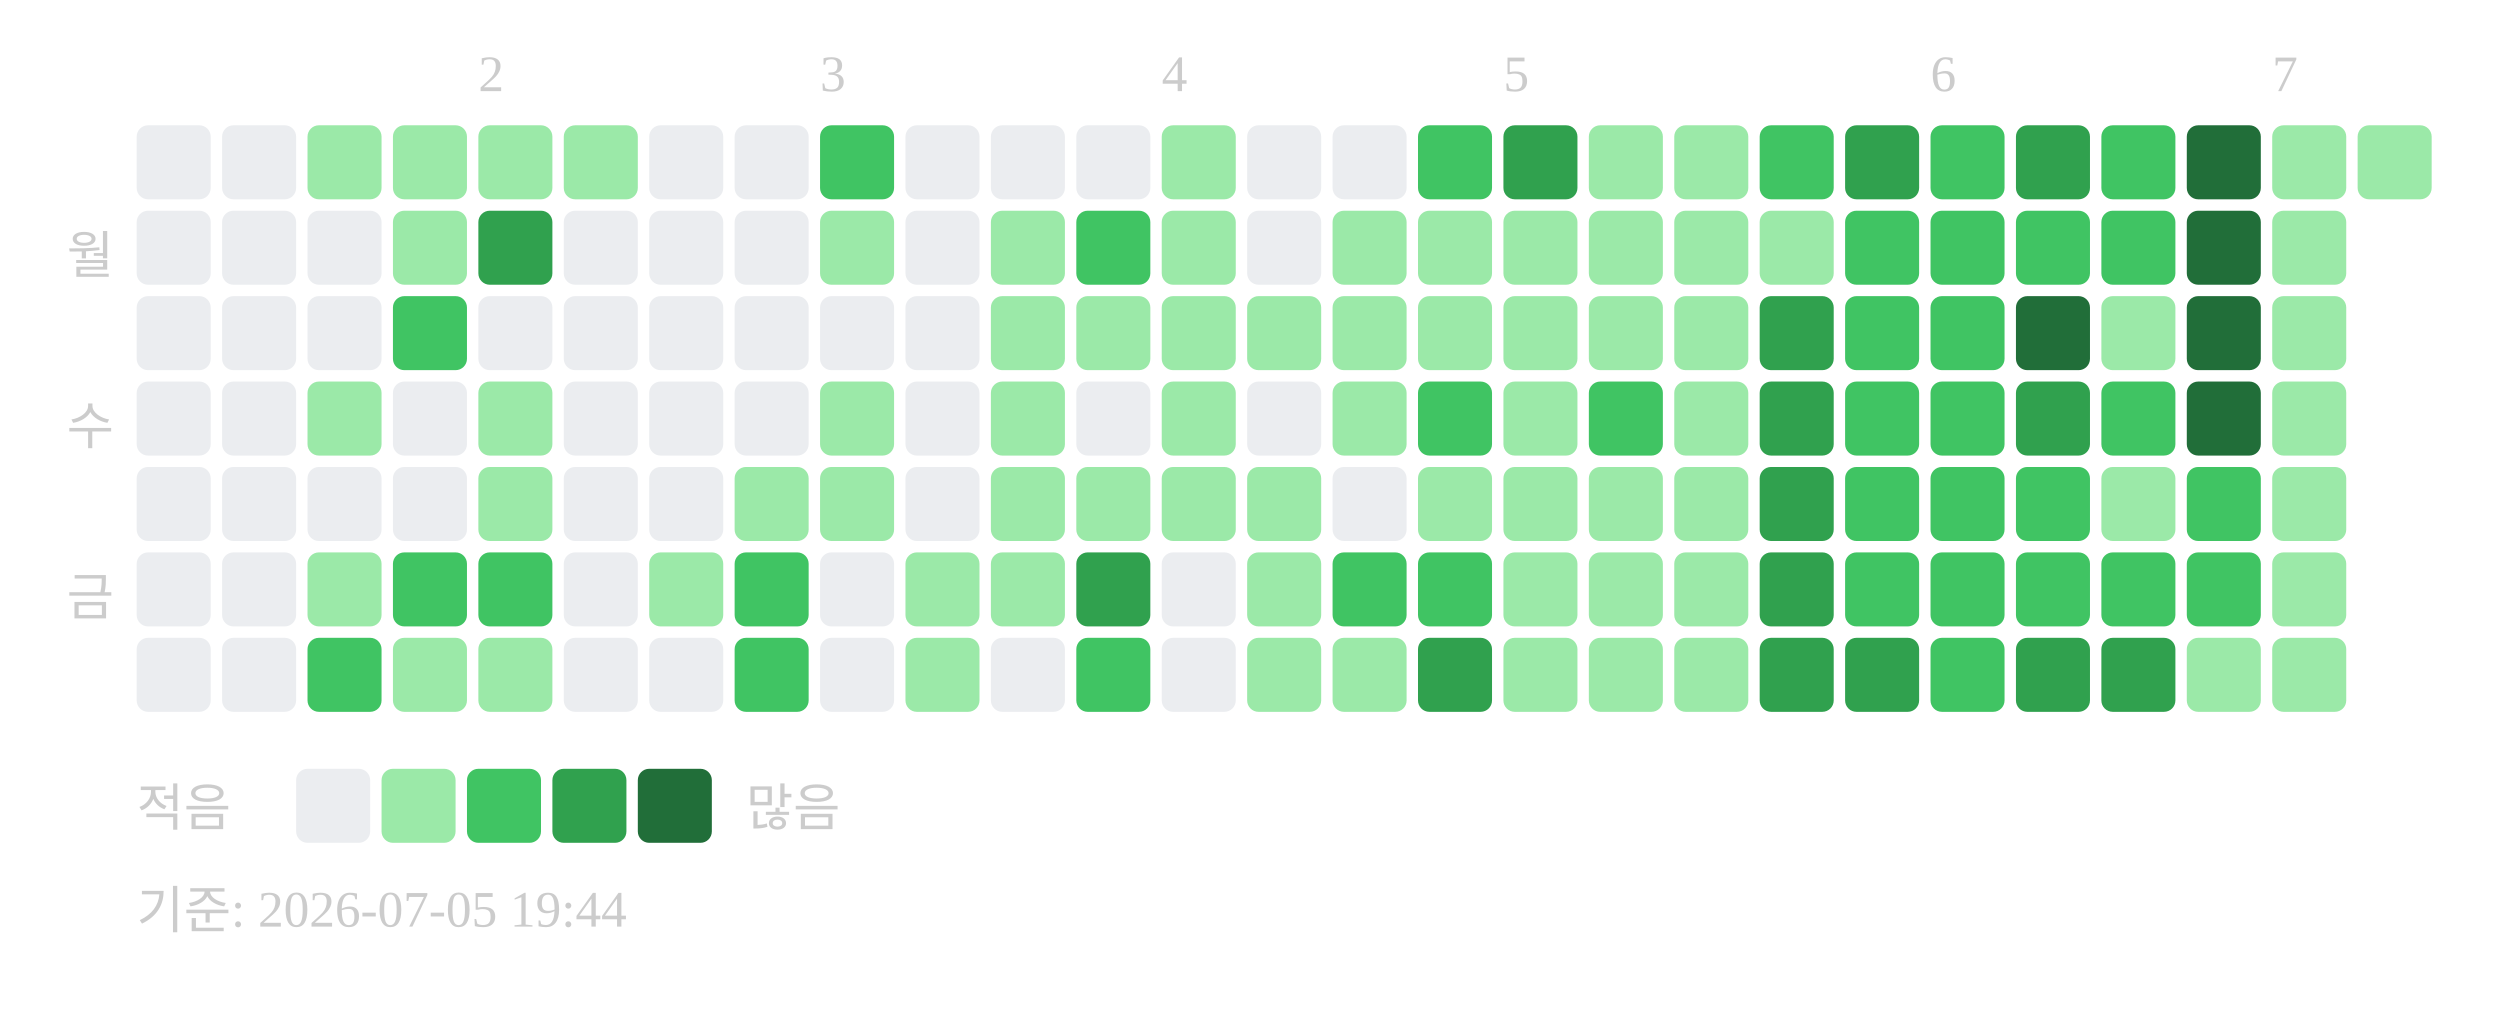
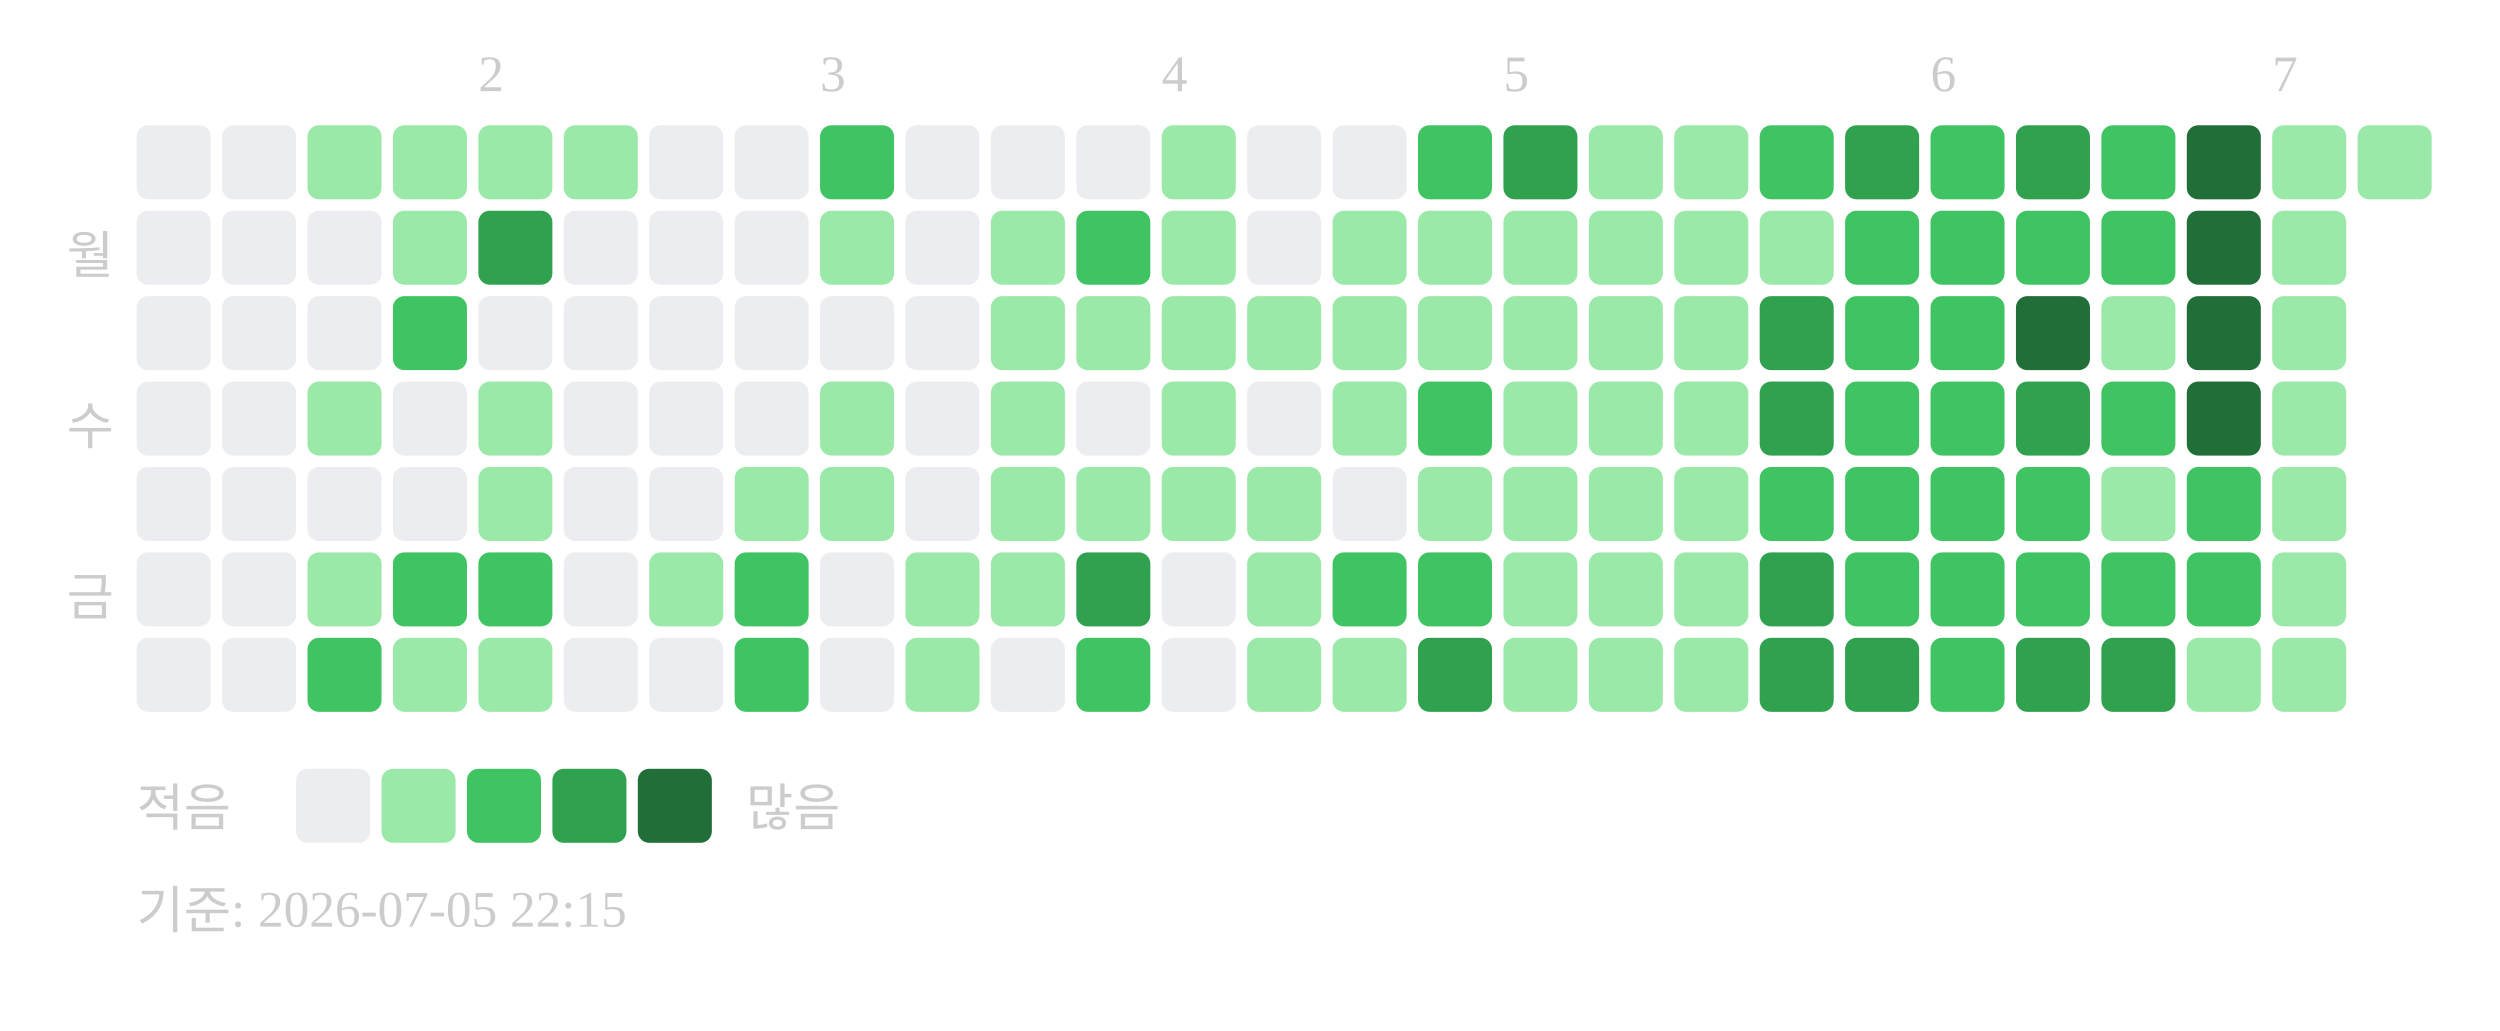
<svg xmlns="http://www.w3.org/2000/svg" width="439" height="181">
  <text x="84" y="16" font-size="9" fill="#cccccc">2</text>
  <text x="144" y="16" font-size="9" fill="#cccccc">3</text>
  <text x="204" y="16" font-size="9" fill="#cccccc">4</text>
  <text x="264" y="16" font-size="9" fill="#cccccc">5</text>
  <text x="339" y="16" font-size="9" fill="#cccccc">6</text>
  <text x="399" y="16" font-size="9" fill="#cccccc">7</text>
  <text x="20" y="48" text-anchor="end" font-size="9" fill="#cccccc">월</text>
  <text x="20" y="78" text-anchor="end" font-size="9" fill="#cccccc">수</text>
  <text x="20" y="108" text-anchor="end" font-size="9" fill="#cccccc">금</text>
  <rect x="24" y="22" width="13" height="13" rx="2" fill="#ebedf0" />
  <rect x="24" y="37" width="13" height="13" rx="2" fill="#ebedf0" />
  <rect x="24" y="52" width="13" height="13" rx="2" fill="#ebedf0" />
  <rect x="24" y="67" width="13" height="13" rx="2" fill="#ebedf0" />
  <rect x="24" y="82" width="13" height="13" rx="2" fill="#ebedf0" />
  <rect x="24" y="97" width="13" height="13" rx="2" fill="#ebedf0" />
  <rect x="24" y="112" width="13" height="13" rx="2" fill="#ebedf0" />
  <rect x="39" y="22" width="13" height="13" rx="2" fill="#ebedf0" />
  <rect x="39" y="37" width="13" height="13" rx="2" fill="#ebedf0" />
  <rect x="39" y="52" width="13" height="13" rx="2" fill="#ebedf0" />
  <rect x="39" y="67" width="13" height="13" rx="2" fill="#ebedf0" />
  <rect x="39" y="82" width="13" height="13" rx="2" fill="#ebedf0" />
  <rect x="39" y="97" width="13" height="13" rx="2" fill="#ebedf0" />
  <rect x="39" y="112" width="13" height="13" rx="2" fill="#ebedf0" />
  <rect x="54" y="22" width="13" height="13" rx="2" fill="#9be9a8" />
  <rect x="54" y="37" width="13" height="13" rx="2" fill="#ebedf0" />
  <rect x="54" y="52" width="13" height="13" rx="2" fill="#ebedf0" />
  <rect x="54" y="67" width="13" height="13" rx="2" fill="#9be9a8" />
  <rect x="54" y="82" width="13" height="13" rx="2" fill="#ebedf0" />
  <rect x="54" y="97" width="13" height="13" rx="2" fill="#9be9a8" />
  <rect x="54" y="112" width="13" height="13" rx="2" fill="#40c463" />
  <rect x="69" y="22" width="13" height="13" rx="2" fill="#9be9a8" />
  <rect x="69" y="37" width="13" height="13" rx="2" fill="#9be9a8" />
  <rect x="69" y="52" width="13" height="13" rx="2" fill="#40c463" />
  <rect x="69" y="67" width="13" height="13" rx="2" fill="#ebedf0" />
  <rect x="69" y="82" width="13" height="13" rx="2" fill="#ebedf0" />
  <rect x="69" y="97" width="13" height="13" rx="2" fill="#40c463" />
  <rect x="69" y="112" width="13" height="13" rx="2" fill="#9be9a8" />
  <rect x="84" y="22" width="13" height="13" rx="2" fill="#9be9a8" />
  <rect x="84" y="37" width="13" height="13" rx="2" fill="#30a14e" />
  <rect x="84" y="52" width="13" height="13" rx="2" fill="#ebedf0" />
  <rect x="84" y="67" width="13" height="13" rx="2" fill="#9be9a8" />
  <rect x="84" y="82" width="13" height="13" rx="2" fill="#9be9a8" />
  <rect x="84" y="97" width="13" height="13" rx="2" fill="#40c463" />
  <rect x="84" y="112" width="13" height="13" rx="2" fill="#9be9a8" />
  <rect x="99" y="22" width="13" height="13" rx="2" fill="#9be9a8" />
  <rect x="99" y="37" width="13" height="13" rx="2" fill="#ebedf0" />
  <rect x="99" y="52" width="13" height="13" rx="2" fill="#ebedf0" />
  <rect x="99" y="67" width="13" height="13" rx="2" fill="#ebedf0" />
  <rect x="99" y="82" width="13" height="13" rx="2" fill="#ebedf0" />
  <rect x="99" y="97" width="13" height="13" rx="2" fill="#ebedf0" />
  <rect x="99" y="112" width="13" height="13" rx="2" fill="#ebedf0" />
  <rect x="114" y="22" width="13" height="13" rx="2" fill="#ebedf0" />
  <rect x="114" y="37" width="13" height="13" rx="2" fill="#ebedf0" />
  <rect x="114" y="52" width="13" height="13" rx="2" fill="#ebedf0" />
  <rect x="114" y="67" width="13" height="13" rx="2" fill="#ebedf0" />
  <rect x="114" y="82" width="13" height="13" rx="2" fill="#ebedf0" />
  <rect x="114" y="97" width="13" height="13" rx="2" fill="#9be9a8" />
  <rect x="114" y="112" width="13" height="13" rx="2" fill="#ebedf0" />
  <rect x="129" y="22" width="13" height="13" rx="2" fill="#ebedf0" />
  <rect x="129" y="37" width="13" height="13" rx="2" fill="#ebedf0" />
  <rect x="129" y="52" width="13" height="13" rx="2" fill="#ebedf0" />
  <rect x="129" y="67" width="13" height="13" rx="2" fill="#ebedf0" />
  <rect x="129" y="82" width="13" height="13" rx="2" fill="#9be9a8" />
  <rect x="129" y="97" width="13" height="13" rx="2" fill="#40c463" />
  <rect x="129" y="112" width="13" height="13" rx="2" fill="#40c463" />
  <rect x="144" y="22" width="13" height="13" rx="2" fill="#40c463" />
  <rect x="144" y="37" width="13" height="13" rx="2" fill="#9be9a8" />
  <rect x="144" y="52" width="13" height="13" rx="2" fill="#ebedf0" />
  <rect x="144" y="67" width="13" height="13" rx="2" fill="#9be9a8" />
  <rect x="144" y="82" width="13" height="13" rx="2" fill="#9be9a8" />
  <rect x="144" y="97" width="13" height="13" rx="2" fill="#ebedf0" />
  <rect x="144" y="112" width="13" height="13" rx="2" fill="#ebedf0" />
  <rect x="159" y="22" width="13" height="13" rx="2" fill="#ebedf0" />
  <rect x="159" y="37" width="13" height="13" rx="2" fill="#ebedf0" />
  <rect x="159" y="52" width="13" height="13" rx="2" fill="#ebedf0" />
  <rect x="159" y="67" width="13" height="13" rx="2" fill="#ebedf0" />
  <rect x="159" y="82" width="13" height="13" rx="2" fill="#ebedf0" />
  <rect x="159" y="97" width="13" height="13" rx="2" fill="#9be9a8" />
  <rect x="159" y="112" width="13" height="13" rx="2" fill="#9be9a8" />
  <rect x="174" y="22" width="13" height="13" rx="2" fill="#ebedf0" />
  <rect x="174" y="37" width="13" height="13" rx="2" fill="#9be9a8" />
  <rect x="174" y="52" width="13" height="13" rx="2" fill="#9be9a8" />
  <rect x="174" y="67" width="13" height="13" rx="2" fill="#9be9a8" />
  <rect x="174" y="82" width="13" height="13" rx="2" fill="#9be9a8" />
  <rect x="174" y="97" width="13" height="13" rx="2" fill="#9be9a8" />
  <rect x="174" y="112" width="13" height="13" rx="2" fill="#ebedf0" />
  <rect x="189" y="22" width="13" height="13" rx="2" fill="#ebedf0" />
  <rect x="189" y="37" width="13" height="13" rx="2" fill="#40c463" />
  <rect x="189" y="52" width="13" height="13" rx="2" fill="#9be9a8" />
  <rect x="189" y="67" width="13" height="13" rx="2" fill="#ebedf0" />
  <rect x="189" y="82" width="13" height="13" rx="2" fill="#9be9a8" />
  <rect x="189" y="97" width="13" height="13" rx="2" fill="#30a14e" />
  <rect x="189" y="112" width="13" height="13" rx="2" fill="#40c463" />
  <rect x="204" y="22" width="13" height="13" rx="2" fill="#9be9a8" />
  <rect x="204" y="37" width="13" height="13" rx="2" fill="#9be9a8" />
  <rect x="204" y="52" width="13" height="13" rx="2" fill="#9be9a8" />
  <rect x="204" y="67" width="13" height="13" rx="2" fill="#9be9a8" />
  <rect x="204" y="82" width="13" height="13" rx="2" fill="#9be9a8" />
  <rect x="204" y="97" width="13" height="13" rx="2" fill="#ebedf0" />
  <rect x="204" y="112" width="13" height="13" rx="2" fill="#ebedf0" />
  <rect x="219" y="22" width="13" height="13" rx="2" fill="#ebedf0" />
  <rect x="219" y="37" width="13" height="13" rx="2" fill="#ebedf0" />
  <rect x="219" y="52" width="13" height="13" rx="2" fill="#9be9a8" />
  <rect x="219" y="67" width="13" height="13" rx="2" fill="#ebedf0" />
  <rect x="219" y="82" width="13" height="13" rx="2" fill="#9be9a8" />
  <rect x="219" y="97" width="13" height="13" rx="2" fill="#9be9a8" />
  <rect x="219" y="112" width="13" height="13" rx="2" fill="#9be9a8" />
  <rect x="234" y="22" width="13" height="13" rx="2" fill="#ebedf0" />
  <rect x="234" y="37" width="13" height="13" rx="2" fill="#9be9a8" />
  <rect x="234" y="52" width="13" height="13" rx="2" fill="#9be9a8" />
  <rect x="234" y="67" width="13" height="13" rx="2" fill="#9be9a8" />
  <rect x="234" y="82" width="13" height="13" rx="2" fill="#ebedf0" />
  <rect x="234" y="97" width="13" height="13" rx="2" fill="#40c463" />
  <rect x="234" y="112" width="13" height="13" rx="2" fill="#9be9a8" />
  <rect x="249" y="22" width="13" height="13" rx="2" fill="#40c463" />
  <rect x="249" y="37" width="13" height="13" rx="2" fill="#9be9a8" />
  <rect x="249" y="52" width="13" height="13" rx="2" fill="#9be9a8" />
  <rect x="249" y="67" width="13" height="13" rx="2" fill="#40c463" />
  <rect x="249" y="82" width="13" height="13" rx="2" fill="#9be9a8" />
  <rect x="249" y="97" width="13" height="13" rx="2" fill="#40c463" />
  <rect x="249" y="112" width="13" height="13" rx="2" fill="#30a14e" />
  <rect x="264" y="22" width="13" height="13" rx="2" fill="#30a14e" />
  <rect x="264" y="37" width="13" height="13" rx="2" fill="#9be9a8" />
  <rect x="264" y="52" width="13" height="13" rx="2" fill="#9be9a8" />
  <rect x="264" y="67" width="13" height="13" rx="2" fill="#9be9a8" />
  <rect x="264" y="82" width="13" height="13" rx="2" fill="#9be9a8" />
  <rect x="264" y="97" width="13" height="13" rx="2" fill="#9be9a8" />
  <rect x="264" y="112" width="13" height="13" rx="2" fill="#9be9a8" />
  <rect x="279" y="22" width="13" height="13" rx="2" fill="#9be9a8" />
  <rect x="279" y="37" width="13" height="13" rx="2" fill="#9be9a8" />
  <rect x="279" y="52" width="13" height="13" rx="2" fill="#9be9a8" />
-   <rect x="279" y="67" width="13" height="13" rx="2" fill="#40c463" />
+   <rect x="279" y="67" width="13" height="13" rx="2" fill="#9be9a8" />
  <rect x="279" y="82" width="13" height="13" rx="2" fill="#9be9a8" />
  <rect x="279" y="97" width="13" height="13" rx="2" fill="#9be9a8" />
  <rect x="279" y="112" width="13" height="13" rx="2" fill="#9be9a8" />
  <rect x="294" y="22" width="13" height="13" rx="2" fill="#9be9a8" />
  <rect x="294" y="37" width="13" height="13" rx="2" fill="#9be9a8" />
  <rect x="294" y="52" width="13" height="13" rx="2" fill="#9be9a8" />
  <rect x="294" y="67" width="13" height="13" rx="2" fill="#9be9a8" />
  <rect x="294" y="82" width="13" height="13" rx="2" fill="#9be9a8" />
  <rect x="294" y="97" width="13" height="13" rx="2" fill="#9be9a8" />
  <rect x="294" y="112" width="13" height="13" rx="2" fill="#9be9a8" />
  <rect x="309" y="22" width="13" height="13" rx="2" fill="#40c463" />
  <rect x="309" y="37" width="13" height="13" rx="2" fill="#9be9a8" />
  <rect x="309" y="52" width="13" height="13" rx="2" fill="#30a14e" />
  <rect x="309" y="67" width="13" height="13" rx="2" fill="#30a14e" />
-   <rect x="309" y="82" width="13" height="13" rx="2" fill="#30a14e" />
+   <rect x="309" y="82" width="13" height="13" rx="2" fill="#40c463" />
  <rect x="309" y="97" width="13" height="13" rx="2" fill="#30a14e" />
  <rect x="309" y="112" width="13" height="13" rx="2" fill="#30a14e" />
  <rect x="324" y="22" width="13" height="13" rx="2" fill="#30a14e" />
  <rect x="324" y="37" width="13" height="13" rx="2" fill="#40c463" />
  <rect x="324" y="52" width="13" height="13" rx="2" fill="#40c463" />
  <rect x="324" y="67" width="13" height="13" rx="2" fill="#40c463" />
  <rect x="324" y="82" width="13" height="13" rx="2" fill="#40c463" />
  <rect x="324" y="97" width="13" height="13" rx="2" fill="#40c463" />
  <rect x="324" y="112" width="13" height="13" rx="2" fill="#30a14e" />
  <rect x="339" y="22" width="13" height="13" rx="2" fill="#40c463" />
  <rect x="339" y="37" width="13" height="13" rx="2" fill="#40c463" />
  <rect x="339" y="52" width="13" height="13" rx="2" fill="#40c463" />
  <rect x="339" y="67" width="13" height="13" rx="2" fill="#40c463" />
  <rect x="339" y="82" width="13" height="13" rx="2" fill="#40c463" />
  <rect x="339" y="97" width="13" height="13" rx="2" fill="#40c463" />
  <rect x="339" y="112" width="13" height="13" rx="2" fill="#40c463" />
  <rect x="354" y="22" width="13" height="13" rx="2" fill="#30a14e" />
  <rect x="354" y="37" width="13" height="13" rx="2" fill="#40c463" />
  <rect x="354" y="52" width="13" height="13" rx="2" fill="#216e39" />
  <rect x="354" y="67" width="13" height="13" rx="2" fill="#30a14e" />
  <rect x="354" y="82" width="13" height="13" rx="2" fill="#40c463" />
  <rect x="354" y="97" width="13" height="13" rx="2" fill="#40c463" />
  <rect x="354" y="112" width="13" height="13" rx="2" fill="#30a14e" />
  <rect x="369" y="22" width="13" height="13" rx="2" fill="#40c463" />
  <rect x="369" y="37" width="13" height="13" rx="2" fill="#40c463" />
  <rect x="369" y="52" width="13" height="13" rx="2" fill="#9be9a8" />
  <rect x="369" y="67" width="13" height="13" rx="2" fill="#40c463" />
  <rect x="369" y="82" width="13" height="13" rx="2" fill="#9be9a8" />
  <rect x="369" y="97" width="13" height="13" rx="2" fill="#40c463" />
  <rect x="369" y="112" width="13" height="13" rx="2" fill="#30a14e" />
  <rect x="384" y="22" width="13" height="13" rx="2" fill="#216e39" />
  <rect x="384" y="37" width="13" height="13" rx="2" fill="#216e39" />
  <rect x="384" y="52" width="13" height="13" rx="2" fill="#216e39" />
  <rect x="384" y="67" width="13" height="13" rx="2" fill="#216e39" />
  <rect x="384" y="82" width="13" height="13" rx="2" fill="#40c463" />
  <rect x="384" y="97" width="13" height="13" rx="2" fill="#40c463" />
  <rect x="384" y="112" width="13" height="13" rx="2" fill="#9be9a8" />
  <rect x="399" y="22" width="13" height="13" rx="2" fill="#9be9a8" />
  <rect x="399" y="37" width="13" height="13" rx="2" fill="#9be9a8" />
  <rect x="399" y="52" width="13" height="13" rx="2" fill="#9be9a8" />
  <rect x="399" y="67" width="13" height="13" rx="2" fill="#9be9a8" />
  <rect x="399" y="82" width="13" height="13" rx="2" fill="#9be9a8" />
  <rect x="399" y="97" width="13" height="13" rx="2" fill="#9be9a8" />
  <rect x="399" y="112" width="13" height="13" rx="2" fill="#9be9a8" />
  <rect x="414" y="22" width="13" height="13" rx="2" fill="#9be9a8" />
  <text x="24" y="145" font-size="9" fill="#cccccc">적음</text>
  <rect x="52" y="135" width="13" height="13" rx="2" fill="#ebedf0" />
  <rect x="67" y="135" width="13" height="13" rx="2" fill="#9be9a8" />
  <rect x="82" y="135" width="13" height="13" rx="2" fill="#40c463" />
  <rect x="97" y="135" width="13" height="13" rx="2" fill="#30a14e" />
  <rect x="112" y="135" width="13" height="13" rx="2" fill="#216e39" />
  <text x="131" y="145" font-size="9" fill="#cccccc">많음</text>
-   <text x="24" y="163" font-size="9" fill="#cccccc">기준: 2026-07-05 19:44</text>
+   <text x="24" y="163" font-size="9" fill="#cccccc">기준: 2026-07-05 22:15</text>
</svg>
